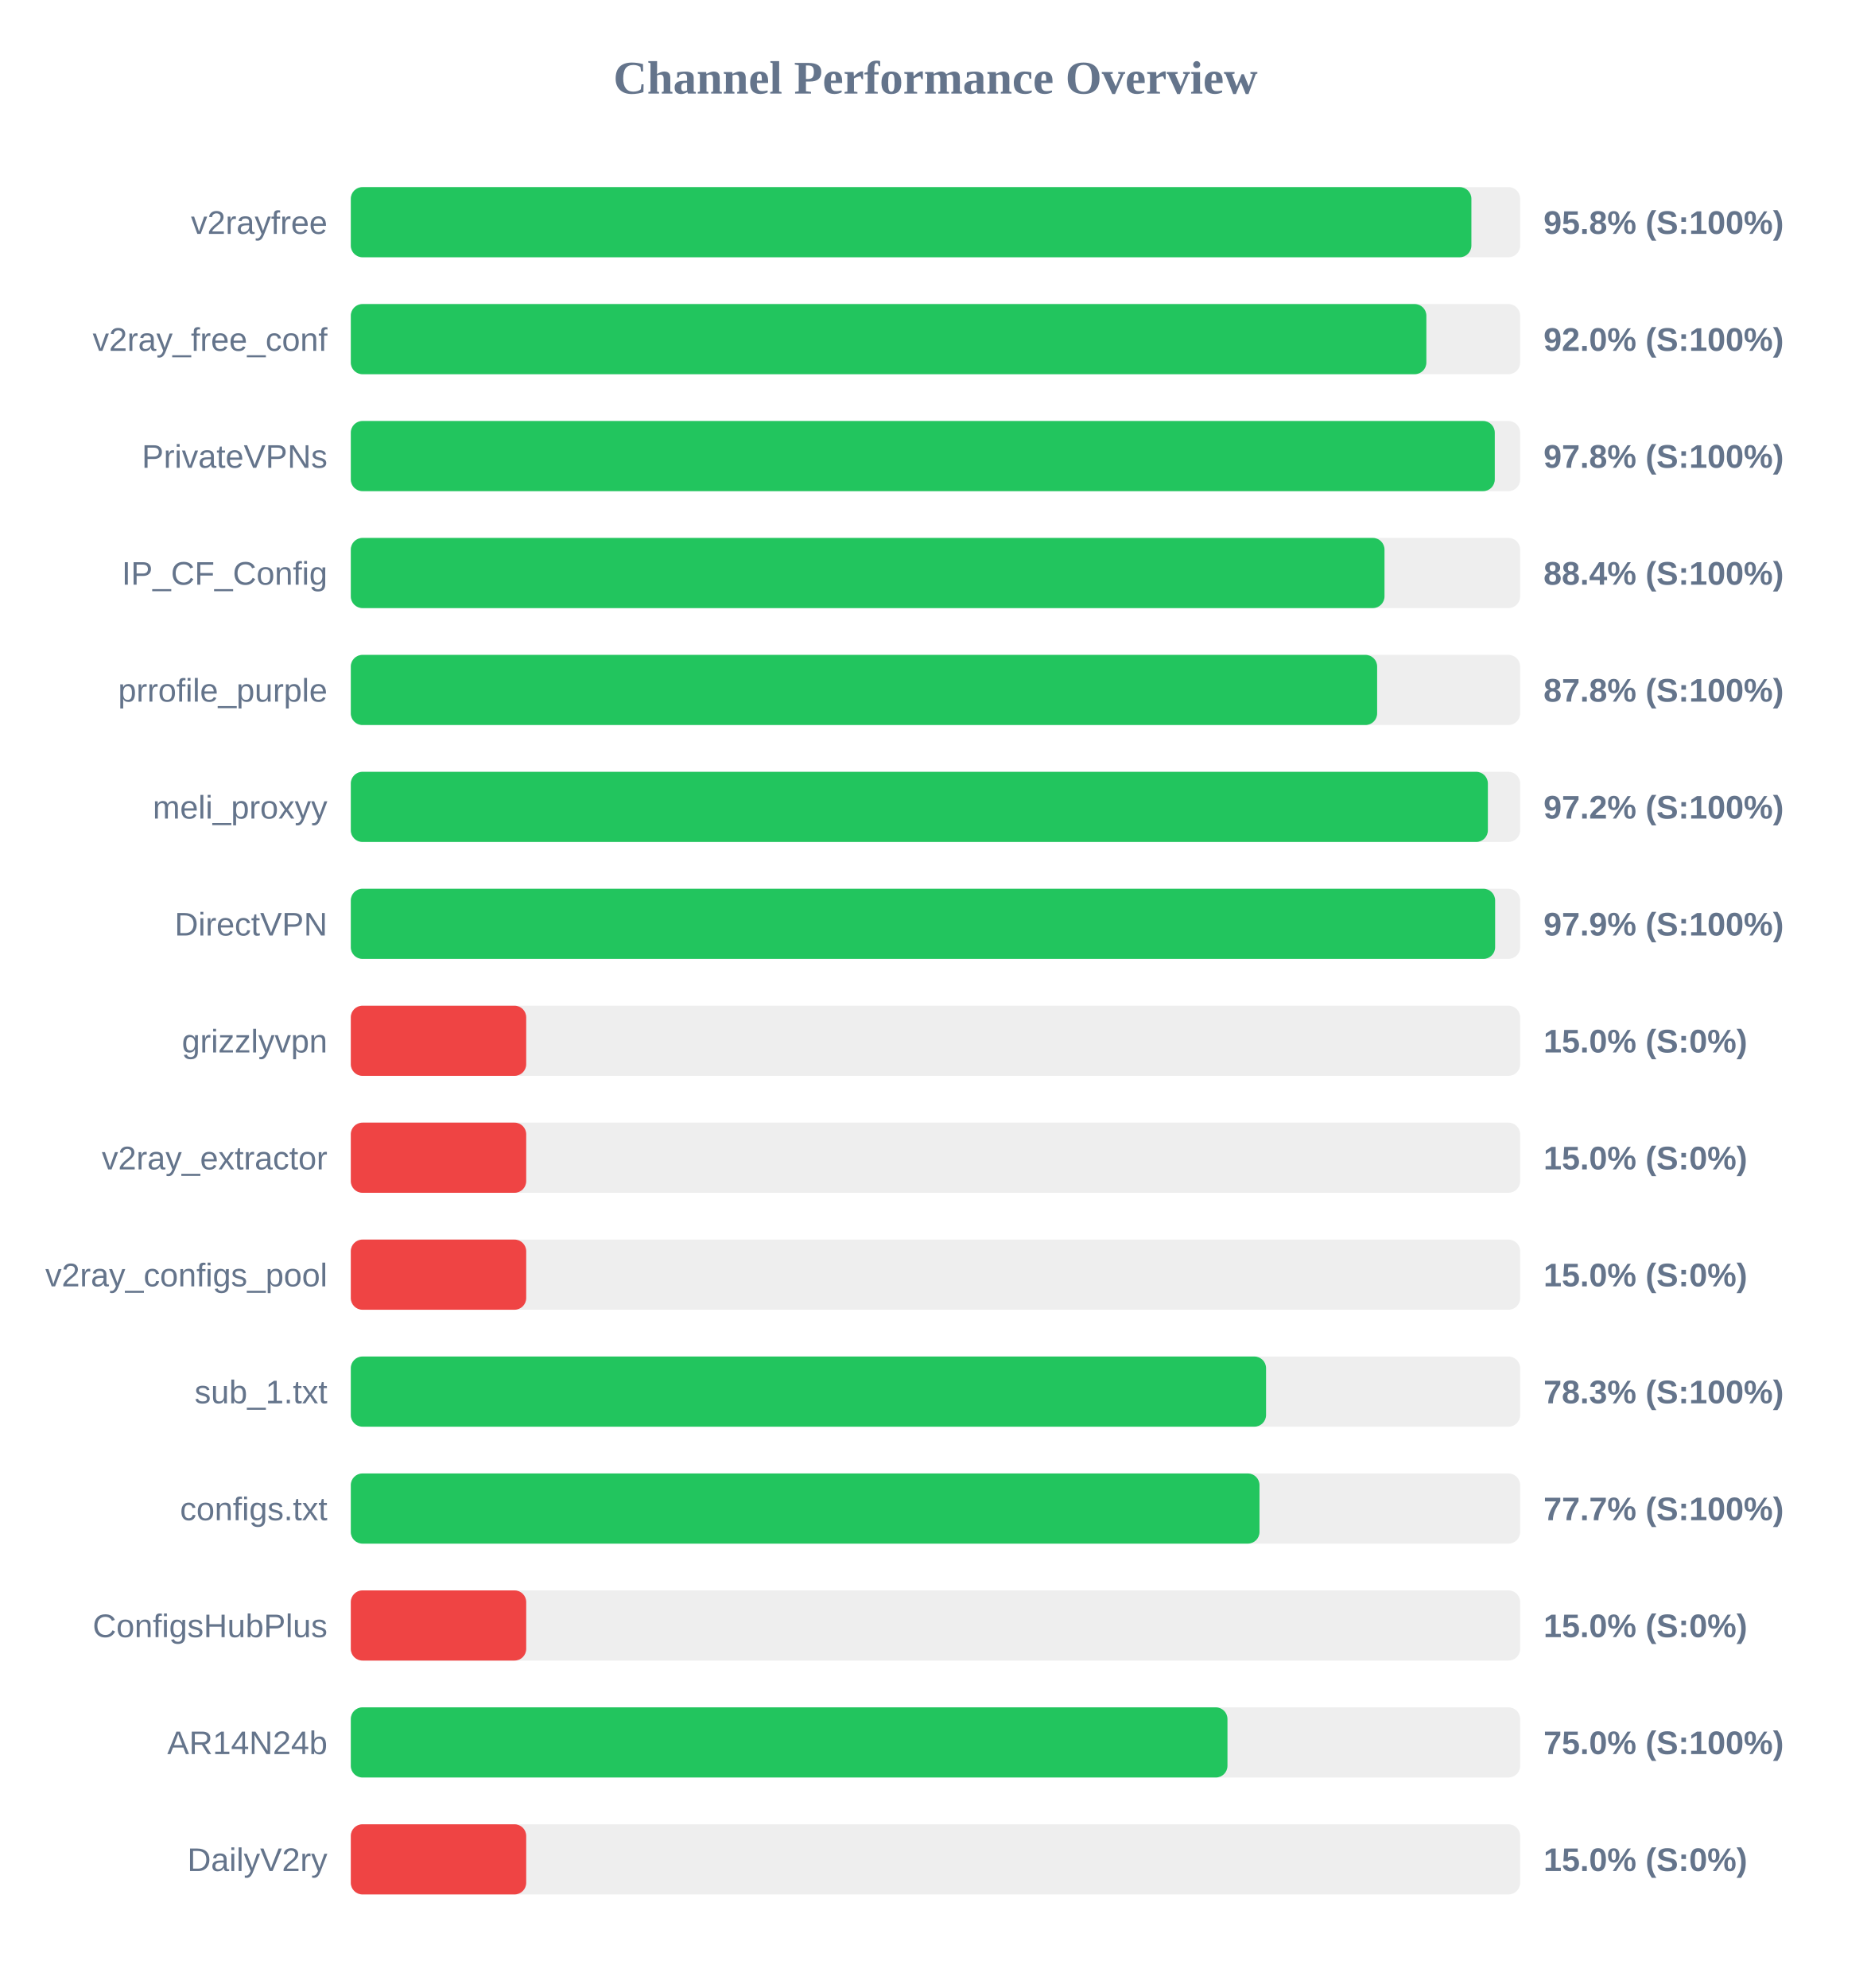
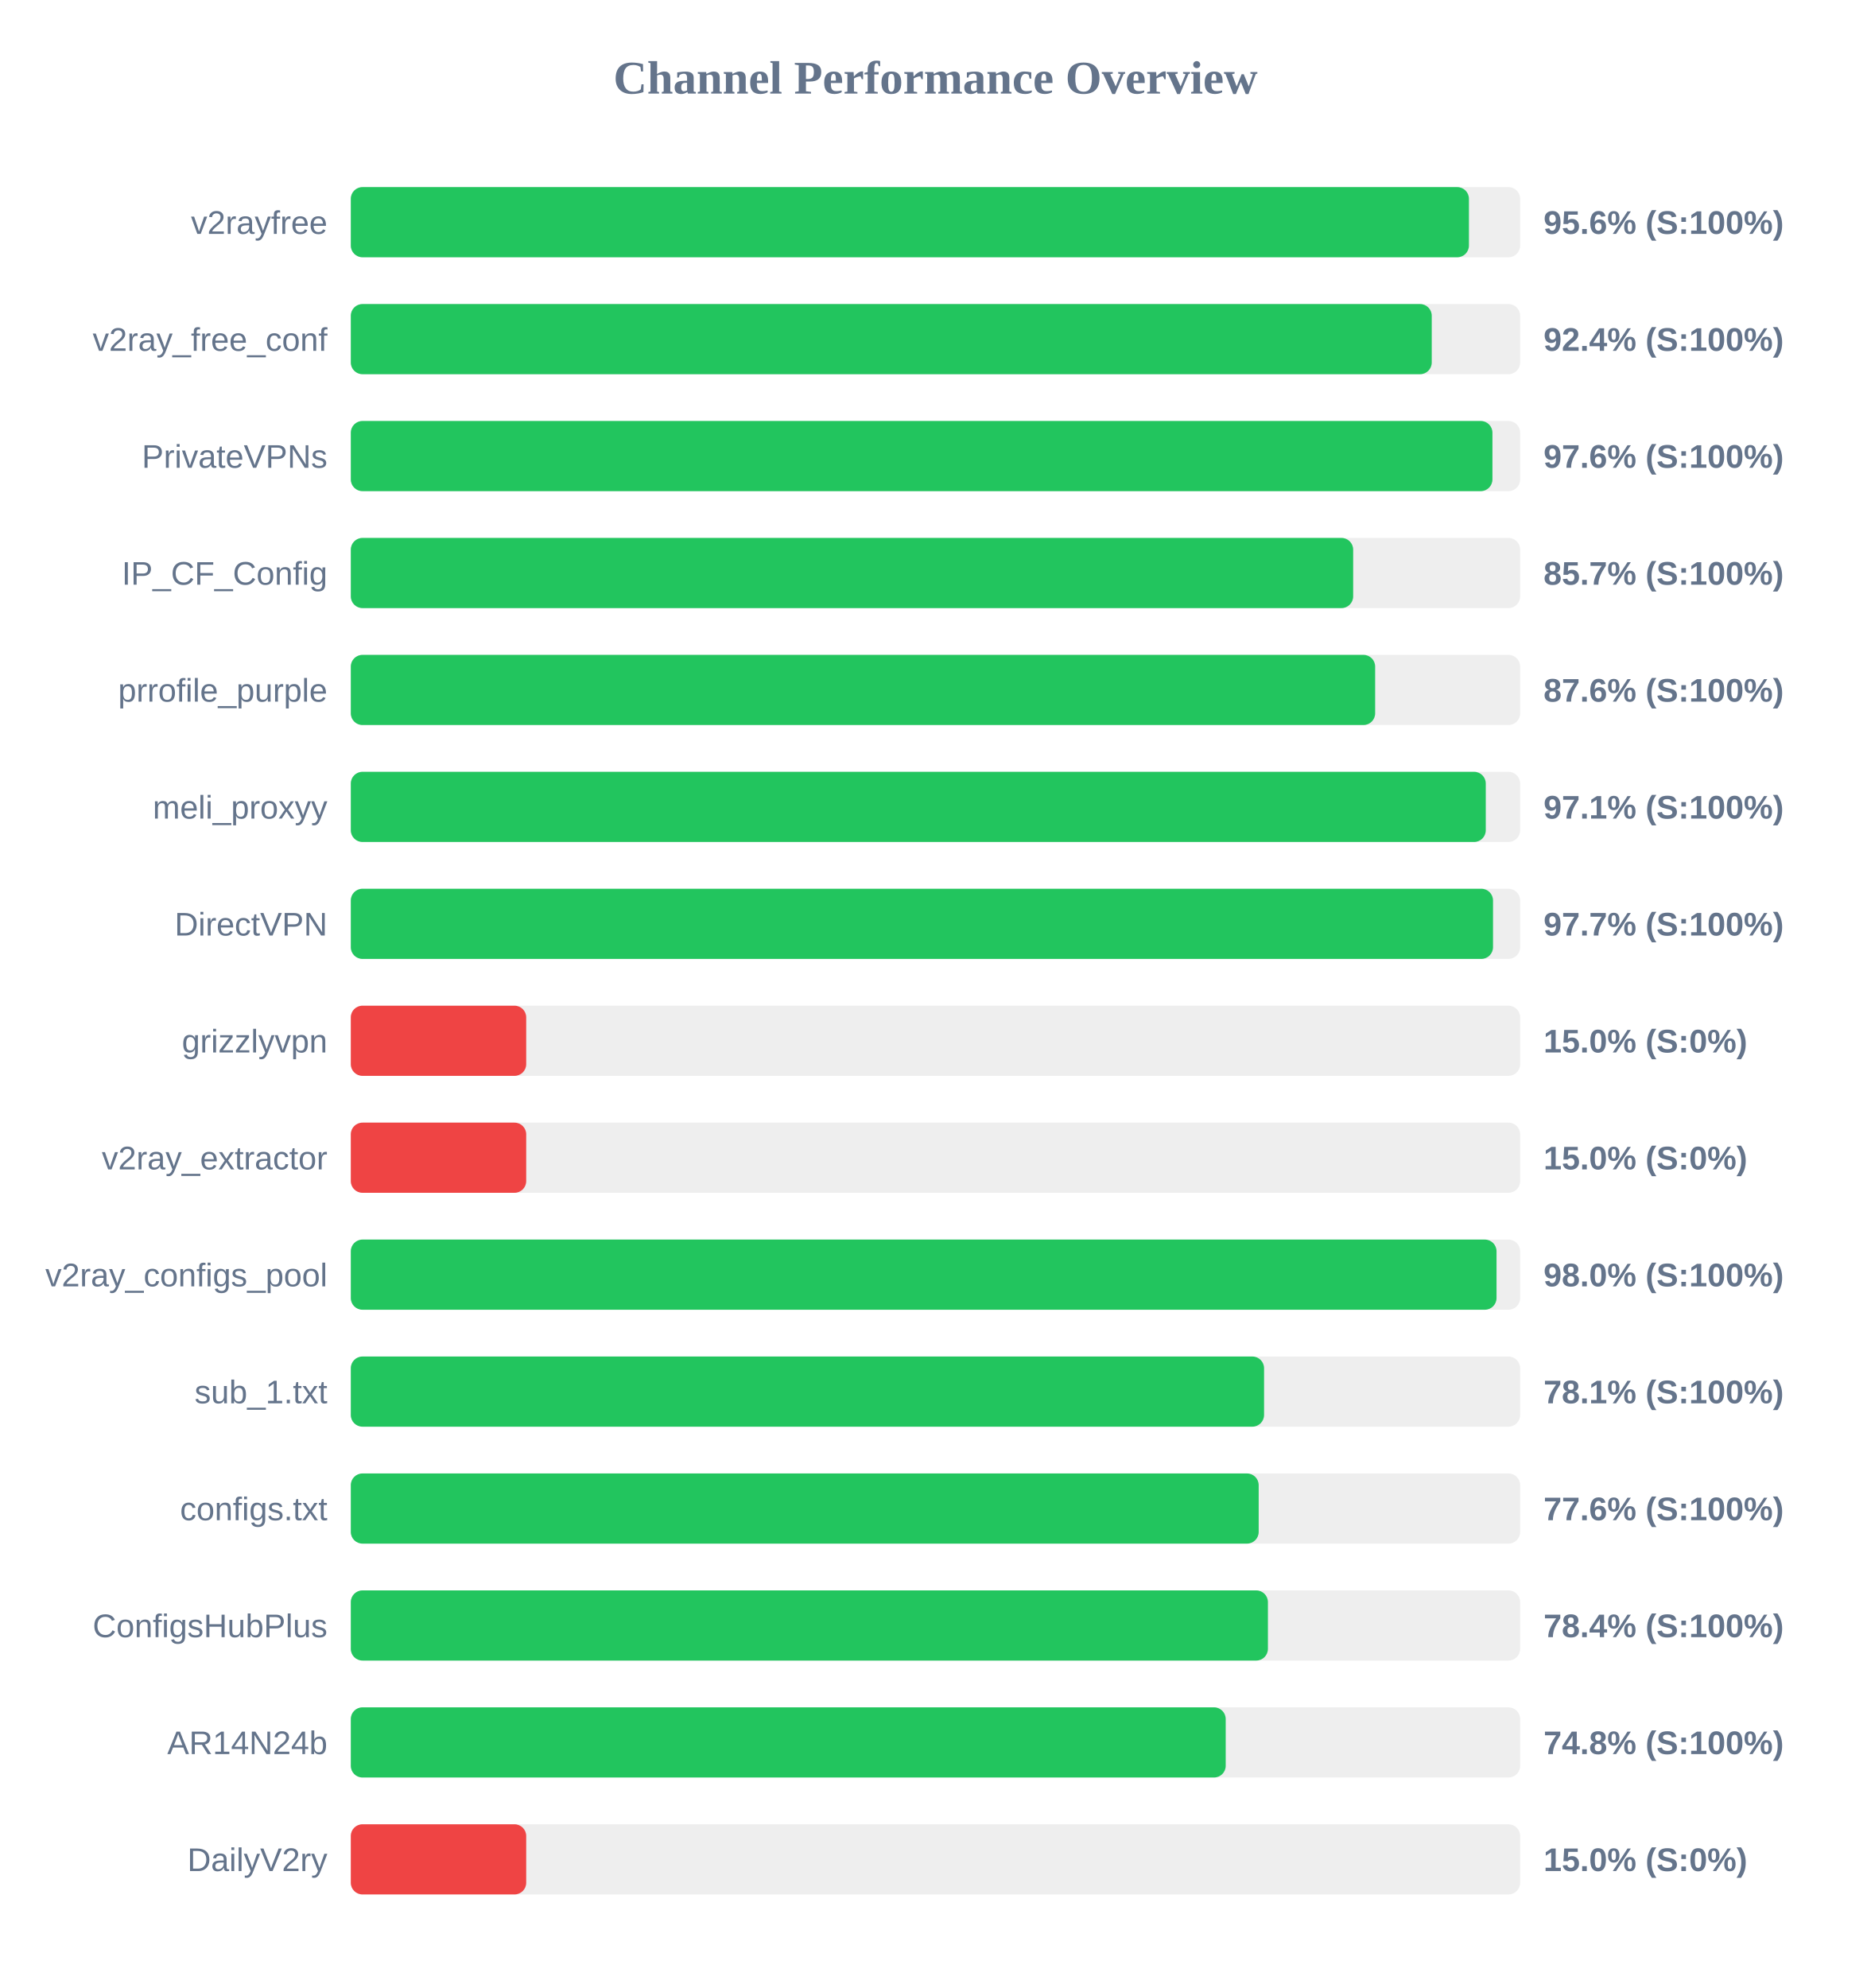
<svg xmlns="http://www.w3.org/2000/svg" width="800" height="850" version="1.1">
  <style>
        .row { font: 14px Arial; fill: #64748b; }
        .score { font: bold 14px Arial; fill: #64748b; }
    </style>
  <text x="400" y="40" text-anchor="middle" font-size="20px" font-weight="bold" fill="#64748b">Channel Performance Overview</text>
  <rect x="150" y="80" width="500" height="30" fill="#eee" rx="5" />
-   <rect x="150" y="80" width="479.15" height="30" fill="#22c55e" rx="5" />
+   <rect x="150" y="80" width="478.1" height="30" fill="#22c55e" rx="5" />
  <text x="140" y="100" text-anchor="end" class="row">v2rayfree</text>
-   <text x="660" y="100" text-anchor="start" class="score">95.8% (S:100%)</text>
+   <text x="660" y="100" text-anchor="start" class="score">95.6% (S:100%)</text>
  <rect x="150" y="130" width="500" height="30" fill="#eee" rx="5" />
-   <rect x="150" y="130" width="459.9" height="30" fill="#22c55e" rx="5" />
+   <rect x="150" y="130" width="462.2" height="30" fill="#22c55e" rx="5" />
  <text x="140" y="150" text-anchor="end" class="row">v2ray_free_conf</text>
-   <text x="660" y="150" text-anchor="start" class="score">92.0% (S:100%)</text>
+   <text x="660" y="150" text-anchor="start" class="score">92.4% (S:100%)</text>
  <rect x="150" y="180" width="500" height="30" fill="#eee" rx="5" />
-   <rect x="150" y="180" width="489.15" height="30" fill="#22c55e" rx="5" />
+   <rect x="150" y="180" width="488.15" height="30" fill="#22c55e" rx="5" />
  <text x="140" y="200" text-anchor="end" class="row">PrivateVPNs</text>
-   <text x="660" y="200" text-anchor="start" class="score">97.8% (S:100%)</text>
+   <text x="660" y="200" text-anchor="start" class="score">97.6% (S:100%)</text>
  <rect x="150" y="230" width="500" height="30" fill="#eee" rx="5" />
-   <rect x="150" y="230" width="442.0" height="30" fill="#22c55e" rx="5" />
+   <rect x="150" y="230" width="428.6" height="30" fill="#22c55e" rx="5" />
  <text x="140" y="250" text-anchor="end" class="row">IP_CF_Config</text>
-   <text x="660" y="250" text-anchor="start" class="score">88.4% (S:100%)</text>
+   <text x="660" y="250" text-anchor="start" class="score">85.7% (S:100%)</text>
  <rect x="150" y="280" width="500" height="30" fill="#eee" rx="5" />
-   <rect x="150" y="280" width="438.85" height="30" fill="#22c55e" rx="5" />
+   <rect x="150" y="280" width="438.0" height="30" fill="#22c55e" rx="5" />
  <text x="140" y="300" text-anchor="end" class="row">prrofile_purple</text>
-   <text x="660" y="300" text-anchor="start" class="score">87.8% (S:100%)</text>
+   <text x="660" y="300" text-anchor="start" class="score">87.6% (S:100%)</text>
  <rect x="150" y="330" width="500" height="30" fill="#eee" rx="5" />
-   <rect x="150" y="330" width="486.2" height="30" fill="#22c55e" rx="5" />
+   <rect x="150" y="330" width="485.3" height="30" fill="#22c55e" rx="5" />
  <text x="140" y="350" text-anchor="end" class="row">meli_proxyy</text>
-   <text x="660" y="350" text-anchor="start" class="score">97.2% (S:100%)</text>
+   <text x="660" y="350" text-anchor="start" class="score">97.1% (S:100%)</text>
  <rect x="150" y="380" width="500" height="30" fill="#eee" rx="5" />
-   <rect x="150" y="380" width="489.3" height="30" fill="#22c55e" rx="5" />
+   <rect x="150" y="380" width="488.4" height="30" fill="#22c55e" rx="5" />
  <text x="140" y="400" text-anchor="end" class="row">DirectVPN</text>
-   <text x="660" y="400" text-anchor="start" class="score">97.9% (S:100%)</text>
+   <text x="660" y="400" text-anchor="start" class="score">97.7% (S:100%)</text>
  <rect x="150" y="430" width="500" height="30" fill="#eee" rx="5" />
  <rect x="150" y="430" width="75.0" height="30" fill="#ef4444" rx="5" />
  <text x="140" y="450" text-anchor="end" class="row">grizzlyvpn</text>
  <text x="660" y="450" text-anchor="start" class="score">15.0% (S:0%)</text>
  <rect x="150" y="480" width="500" height="30" fill="#eee" rx="5" />
  <rect x="150" y="480" width="75.0" height="30" fill="#ef4444" rx="5" />
  <text x="140" y="500" text-anchor="end" class="row">v2ray_extractor</text>
  <text x="660" y="500" text-anchor="start" class="score">15.0% (S:0%)</text>
  <rect x="150" y="530" width="500" height="30" fill="#eee" rx="5" />
-   <rect x="150" y="530" width="75.0" height="30" fill="#ef4444" rx="5" />
+   <rect x="150" y="530" width="489.9" height="30" fill="#22c55e" rx="5" />
  <text x="140" y="550" text-anchor="end" class="row">v2ray_configs_pool</text>
-   <text x="660" y="550" text-anchor="start" class="score">15.0% (S:0%)</text>
+   <text x="660" y="550" text-anchor="start" class="score">98.0% (S:100%)</text>
  <rect x="150" y="580" width="500" height="30" fill="#eee" rx="5" />
-   <rect x="150" y="580" width="391.35" height="30" fill="#22c55e" rx="5" />
+   <rect x="150" y="580" width="390.5" height="30" fill="#22c55e" rx="5" />
  <text x="140" y="600" text-anchor="end" class="row">sub_1.txt</text>
-   <text x="660" y="600" text-anchor="start" class="score">78.3% (S:100%)</text>
+   <text x="660" y="600" text-anchor="start" class="score">78.1% (S:100%)</text>
  <rect x="150" y="630" width="500" height="30" fill="#eee" rx="5" />
-   <rect x="150" y="630" width="388.55" height="30" fill="#22c55e" rx="5" />
+   <rect x="150" y="630" width="388.2" height="30" fill="#22c55e" rx="5" />
  <text x="140" y="650" text-anchor="end" class="row">configs.txt</text>
-   <text x="660" y="650" text-anchor="start" class="score">77.7% (S:100%)</text>
+   <text x="660" y="650" text-anchor="start" class="score">77.6% (S:100%)</text>
  <rect x="150" y="680" width="500" height="30" fill="#eee" rx="5" />
-   <rect x="150" y="680" width="75.0" height="30" fill="#ef4444" rx="5" />
+   <rect x="150" y="680" width="392.15" height="30" fill="#22c55e" rx="5" />
  <text x="140" y="700" text-anchor="end" class="row">ConfigsHubPlus</text>
-   <text x="660" y="700" text-anchor="start" class="score">15.0% (S:0%)</text>
+   <text x="660" y="700" text-anchor="start" class="score">78.4% (S:100%)</text>
  <rect x="150" y="730" width="500" height="30" fill="#eee" rx="5" />
-   <rect x="150" y="730" width="374.85" height="30" fill="#22c55e" rx="5" />
+   <rect x="150" y="730" width="374.1" height="30" fill="#22c55e" rx="5" />
  <text x="140" y="750" text-anchor="end" class="row">AR14N24b</text>
-   <text x="660" y="750" text-anchor="start" class="score">75.0% (S:100%)</text>
+   <text x="660" y="750" text-anchor="start" class="score">74.8% (S:100%)</text>
  <rect x="150" y="780" width="500" height="30" fill="#eee" rx="5" />
  <rect x="150" y="780" width="75.0" height="30" fill="#ef4444" rx="5" />
  <text x="140" y="800" text-anchor="end" class="row">DailyV2ry</text>
  <text x="660" y="800" text-anchor="start" class="score">15.0% (S:0%)</text>
</svg>
